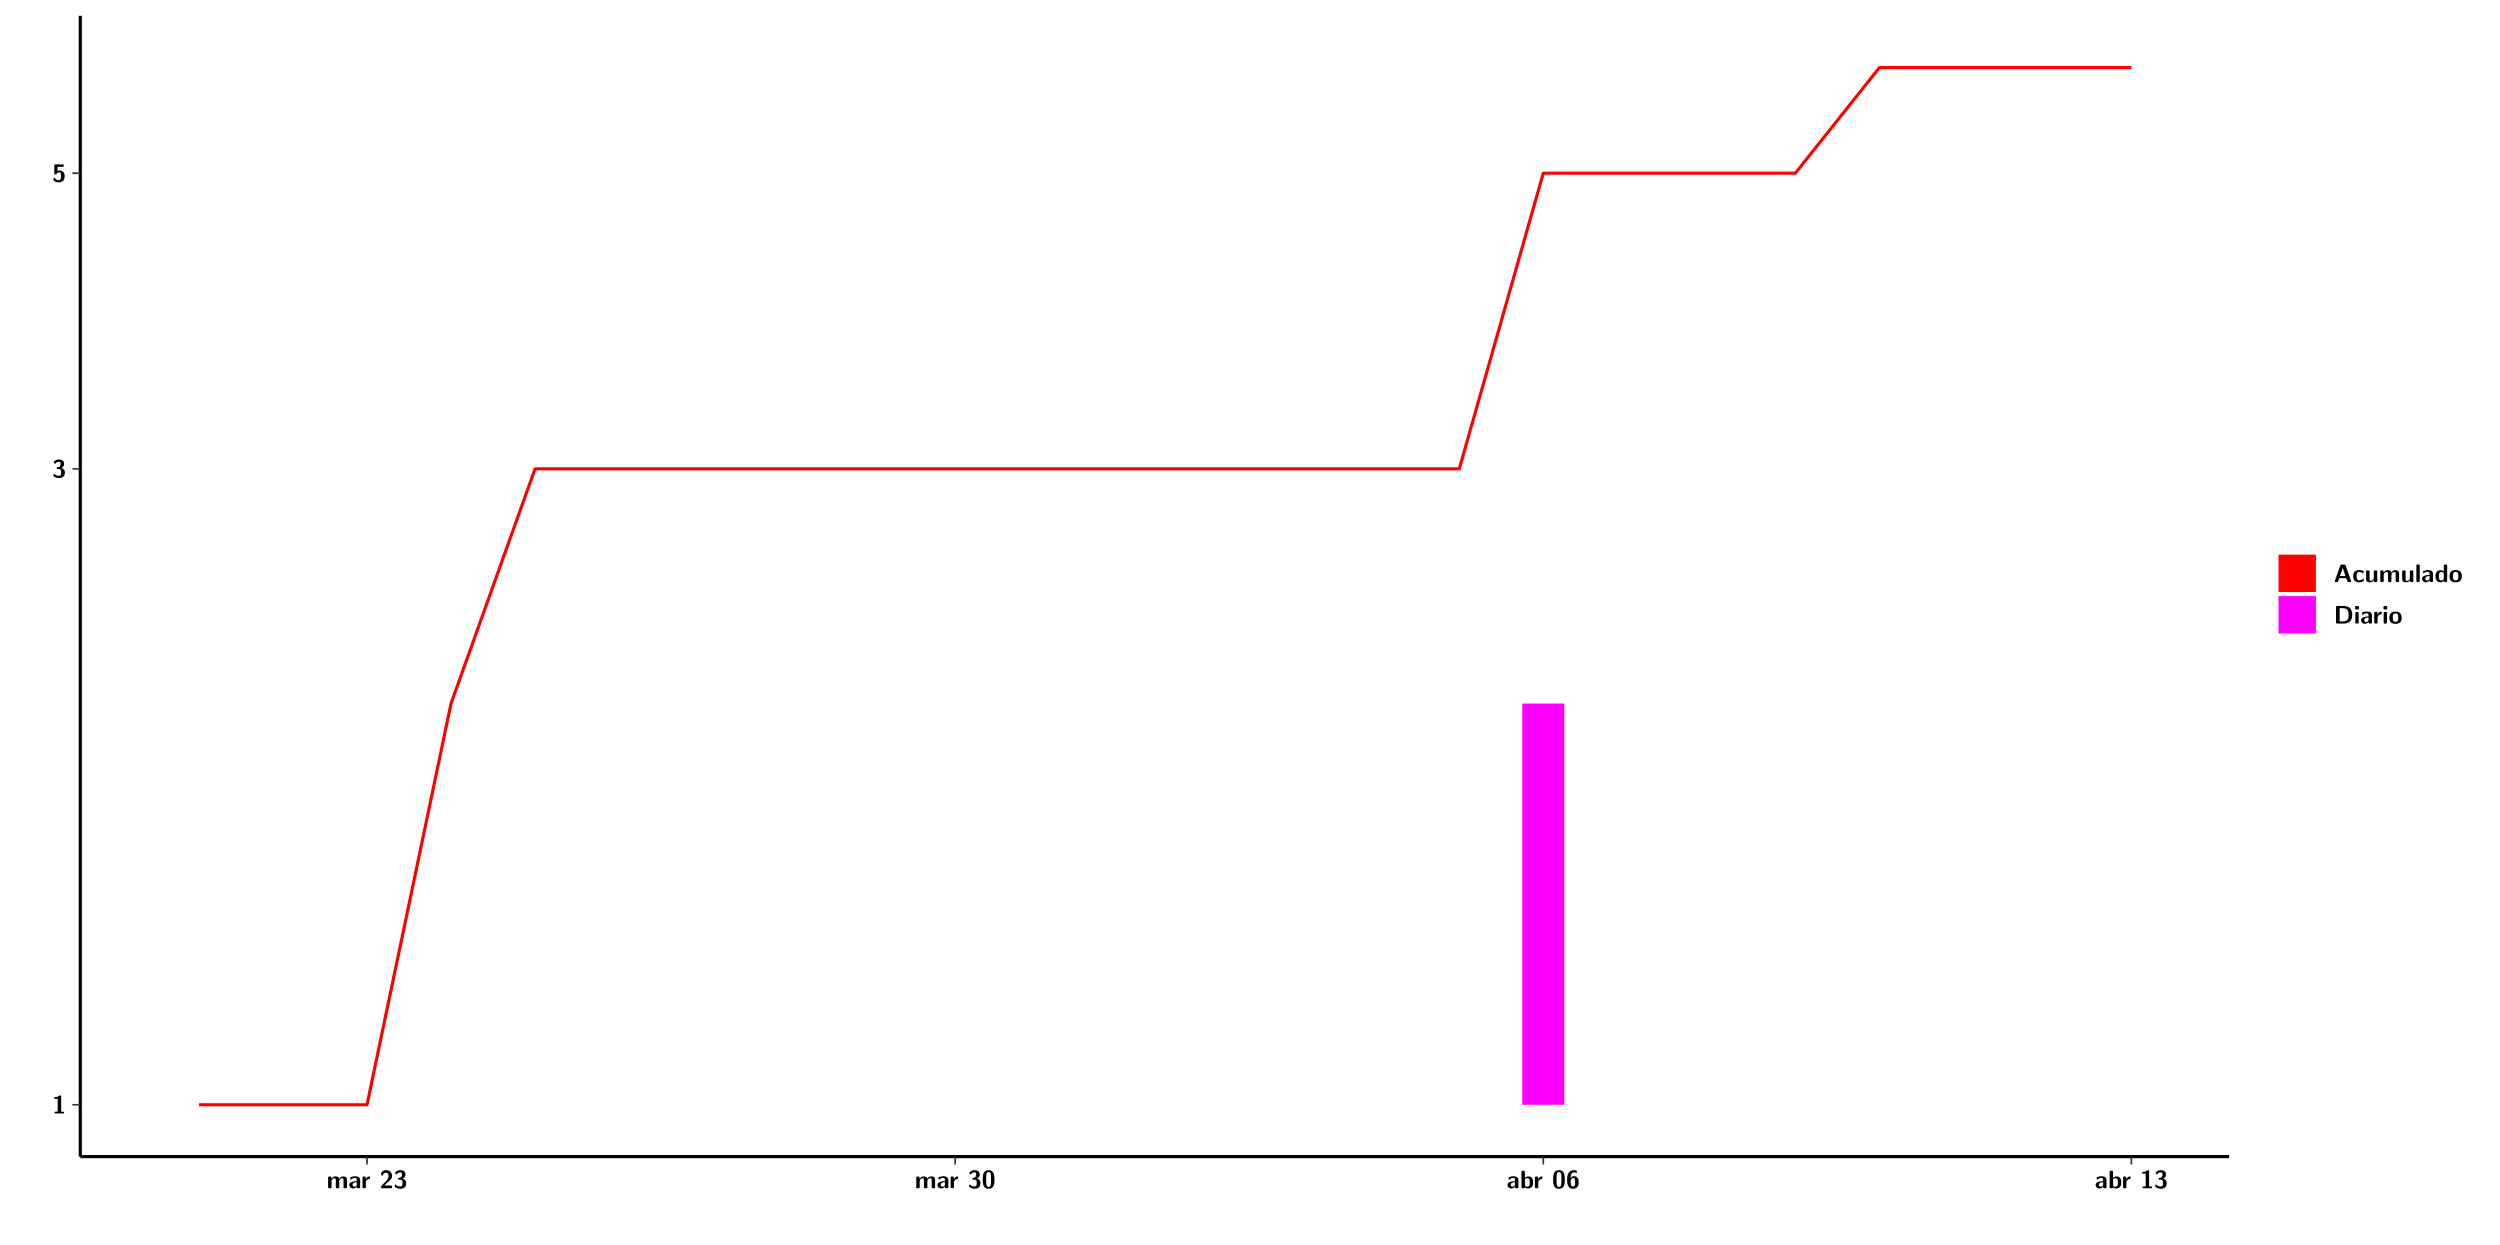
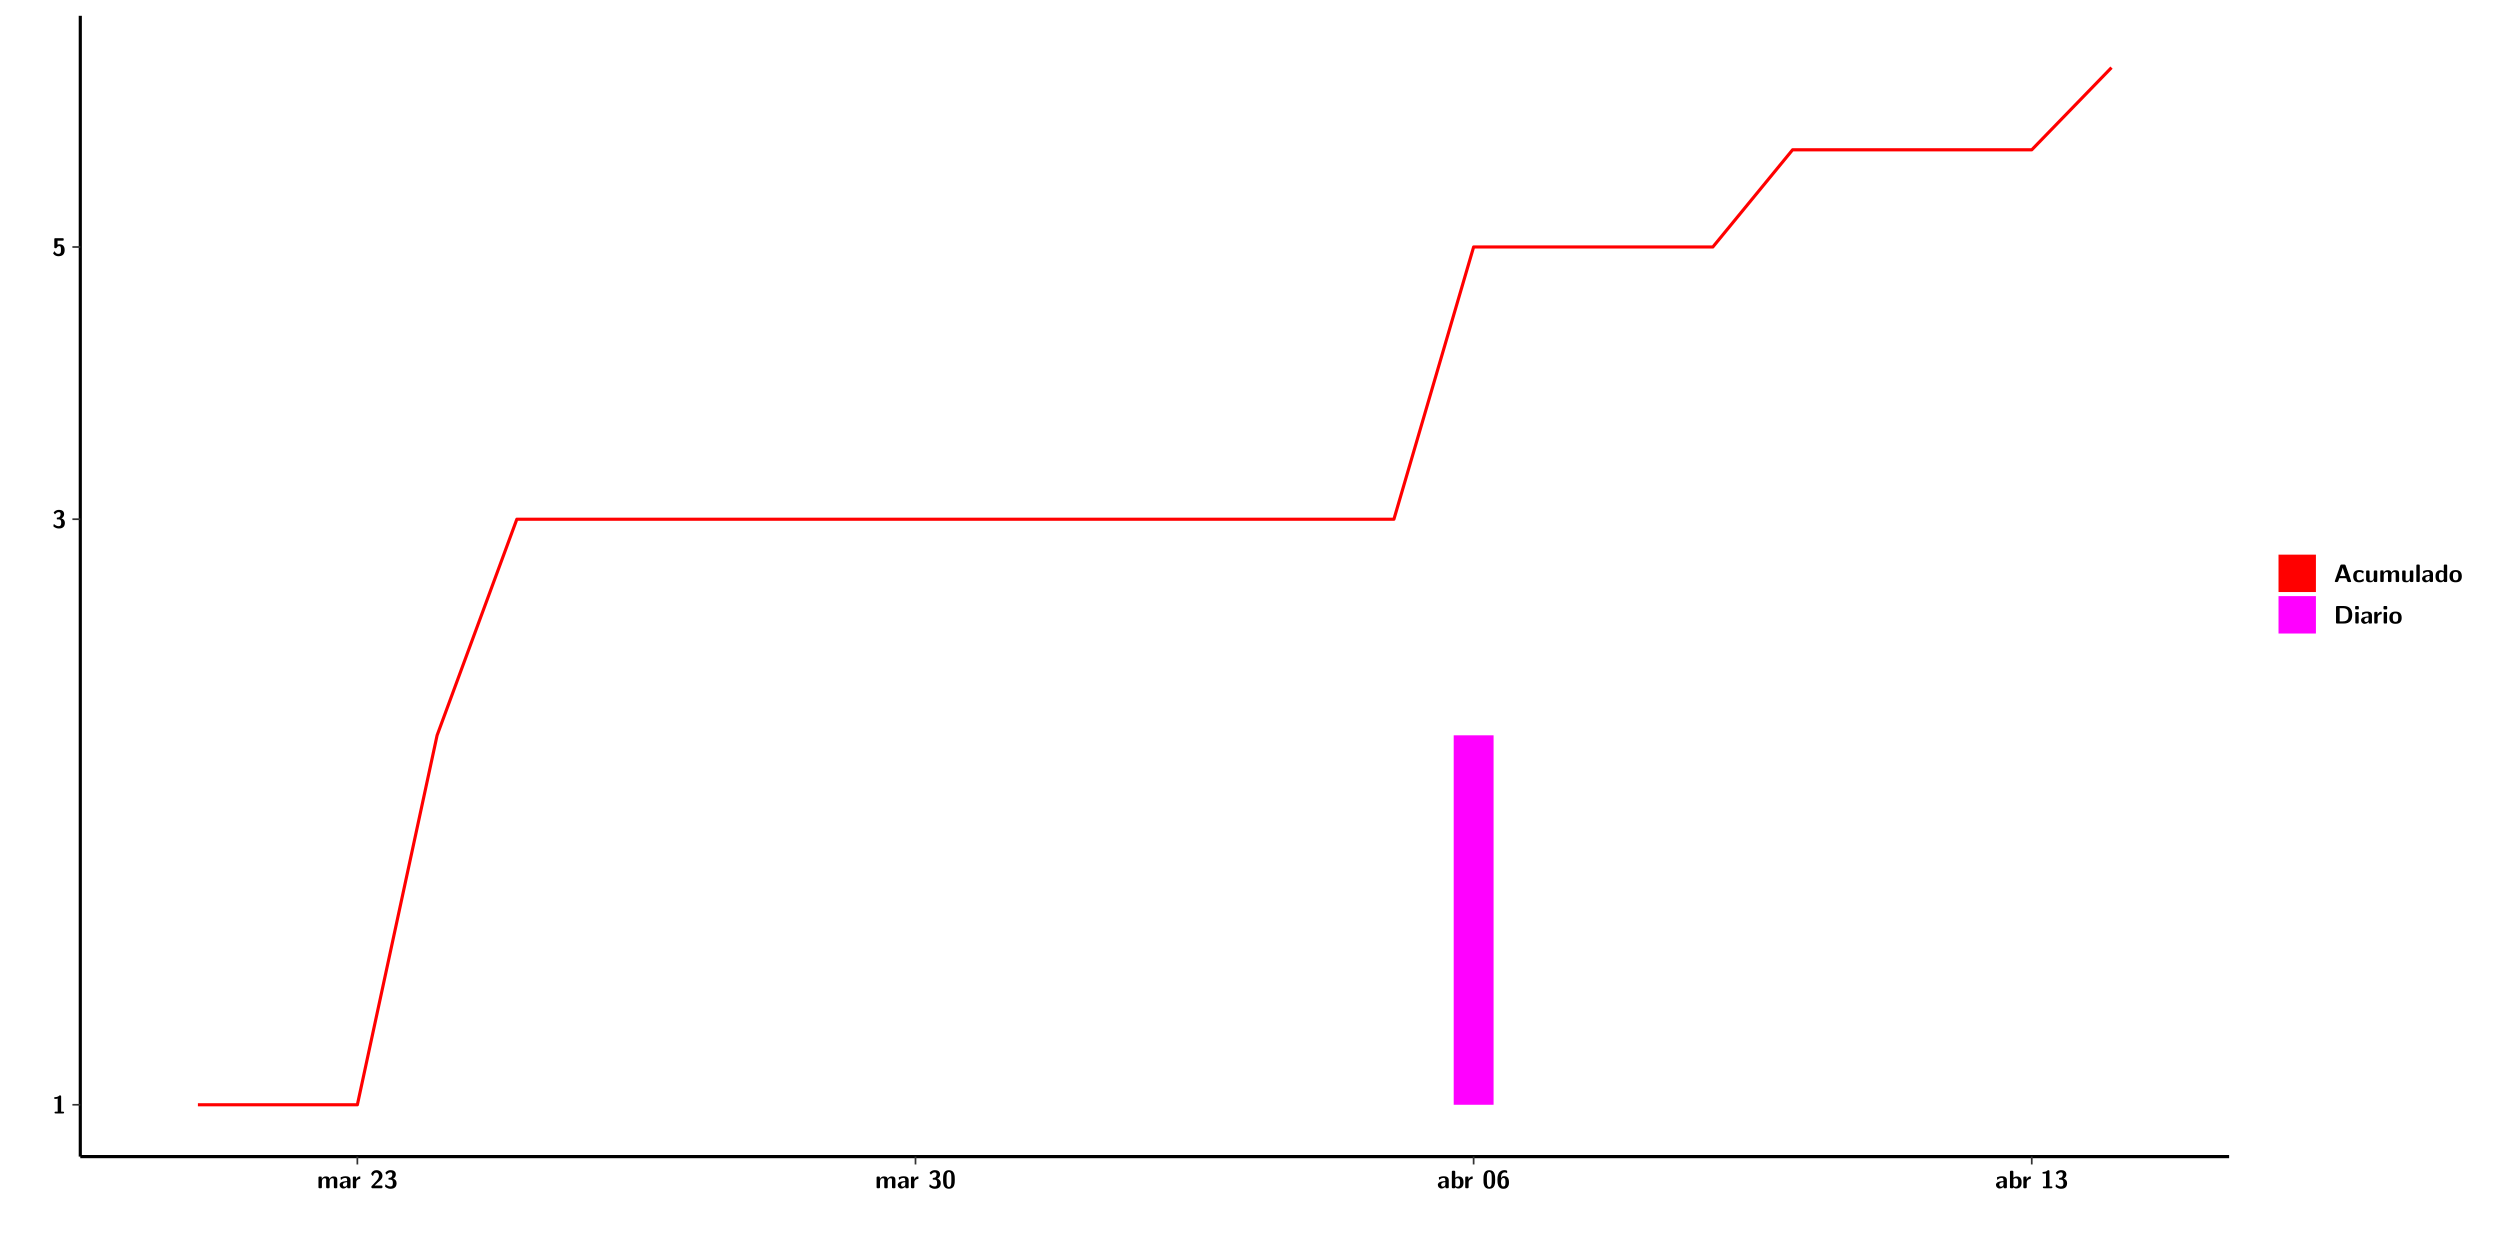
<svg xmlns="http://www.w3.org/2000/svg" xmlns:xlink="http://www.w3.org/1999/xlink" width="867.653pt" height="432pt" viewBox="0 0 867.653 432" version="1.1">
  <defs>
    <g>
      <symbol overflow="visible" id="glyph0-0">
        <path style="stroke:none;" d="" />
      </symbol>
      <symbol overflow="visible" id="glyph0-1">
        <path style="stroke:none;" d="M 3.109 -5.859 C 3.109 -6.016 3.109 -6.281 2.719 -6.281 C 2.547 -6.281 2.516 -6.266 2.406 -6.156 C 2.25 -6.016 1.922 -5.688 1.047 -5.672 C 0.891 -5.672 0.672 -5.609 0.672 -5.359 C 0.672 -5.047 0.969 -5.047 1.094 -5.047 C 1.344 -5.047 1.656 -5.078 1.906 -5.156 L 1.906 -0.625 L 1.234 -0.625 C 1.109 -0.625 0.812 -0.625 0.812 -0.312 C 0.812 0 1.109 0 1.234 0 L 3.719 0 C 3.828 0 4.141 0 4.141 -0.312 C 4.141 -0.625 3.828 -0.625 3.719 -0.625 L 3.109 -0.625 Z M 3.109 -5.859 " />
      </symbol>
      <symbol overflow="visible" id="glyph0-2">
        <path style="stroke:none;" d="M 0.844 -4.859 C 0.906 -4.766 0.953 -4.766 0.969 -4.766 C 1.031 -4.766 1.047 -4.797 1.094 -4.859 C 1.547 -5.5 2.172 -5.5 2.281 -5.5 C 2.844 -5.5 2.922 -5.203 2.922 -4.781 C 2.922 -4.656 2.922 -4.234 2.641 -3.906 C 2.438 -3.656 2.219 -3.641 1.953 -3.625 C 1.859 -3.609 1.688 -3.609 1.672 -3.578 C 1.609 -3.562 1.609 -3.5 1.609 -3.359 L 1.609 -3.203 C 1.609 -2.984 1.609 -2.969 1.844 -2.969 L 2.219 -2.969 C 3.031 -2.969 3.125 -2.469 3.125 -1.797 C 3.125 -1.203 3.062 -0.625 2.266 -0.625 C 1.984 -0.625 1.328 -0.688 0.75 -1.25 C 0.672 -1.328 0.656 -1.328 0.625 -1.328 C 0.531 -1.328 0.516 -1.25 0.516 -1.234 C 0.516 -1.234 0.406 -0.672 0.406 -0.625 C 0.406 -0.516 1.156 0.188 2.312 0.188 C 3.812 0.188 4.406 -0.609 4.406 -1.781 C 4.406 -2.562 3.984 -3.109 3.203 -3.297 C 3.906 -3.688 4.141 -4.266 4.141 -4.766 C 4.141 -6.156 2.891 -6.281 2.328 -6.281 C 1.125 -6.281 0.531 -5.422 0.531 -5.344 C 0.531 -5.297 0.594 -5.219 0.594 -5.219 Z M 0.844 -4.859 " />
      </symbol>
      <symbol overflow="visible" id="glyph0-3">
        <path style="stroke:none;" d="M 1.859 -5.203 L 3.578 -5.203 C 4 -5.203 4 -5.406 4 -5.641 C 4 -5.875 4 -6.078 3.578 -6.078 L 1.141 -6.078 C 0.875 -6.078 0.734 -6.031 0.734 -5.688 L 0.734 -3 C 0.734 -2.609 0.922 -2.594 1.172 -2.594 C 1.391 -2.594 1.469 -2.594 1.594 -2.812 C 1.812 -3.141 2.109 -3.328 2.469 -3.328 C 3.047 -3.328 3.047 -2.656 3.047 -1.969 C 3.047 -1.297 3.047 -0.625 2.125 -0.625 C 1.844 -0.625 1.25 -0.703 0.906 -1.406 C 0.875 -1.453 0.844 -1.5 0.781 -1.5 C 0.719 -1.5 0.703 -1.469 0.656 -1.391 C 0.531 -1.188 0.328 -0.891 0.328 -0.828 C 0.328 -0.75 0.891 0.188 2.141 0.188 C 3.562 0.188 4.328 -0.516 4.328 -1.938 C 4.328 -3.094 3.844 -3.953 2.5 -3.953 C 2.281 -3.953 2.078 -3.922 1.859 -3.844 Z M 1.859 -5.203 " />
      </symbol>
      <symbol overflow="visible" id="glyph0-4">
        <path style="stroke:none;" d="M 7.062 -2.844 C 7.062 -3.75 6.672 -4.109 5.781 -4.109 C 5.156 -4.109 4.688 -3.828 4.359 -3.25 C 4.219 -4.078 3.484 -4.109 3.109 -4.109 C 2.938 -4.109 2.578 -4.109 2.188 -3.828 C 1.906 -3.625 1.734 -3.344 1.672 -3.203 L 1.672 -3.641 C 1.672 -3.922 1.609 -4.062 1.25 -4.062 L 0.953 -4.062 C 0.625 -4.062 0.531 -3.969 0.531 -3.641 L 0.531 -0.422 C 0.531 -0.109 0.625 0 0.953 0 L 1.297 0 C 1.625 0 1.719 -0.109 1.719 -0.422 L 1.719 -2.359 C 1.719 -3.141 2.25 -3.484 2.688 -3.484 C 3.109 -3.484 3.203 -3.297 3.203 -2.828 L 3.203 -0.422 C 3.203 -0.109 3.297 0 3.625 0 L 3.969 0 C 4.297 0 4.391 -0.109 4.391 -0.422 L 4.391 -2.359 C 4.391 -3.141 4.922 -3.484 5.359 -3.484 C 5.781 -3.484 5.875 -3.297 5.875 -2.828 L 5.875 -0.422 C 5.875 -0.109 5.969 0 6.297 0 L 6.641 0 C 6.984 0 7.062 -0.109 7.062 -0.422 Z M 7.062 -2.844 " />
      </symbol>
      <symbol overflow="visible" id="glyph0-5">
        <path style="stroke:none;" d="M 4.062 -2.766 C 4.062 -4.156 2.734 -4.156 2.297 -4.156 C 1.891 -4.156 1.453 -4.125 0.859 -3.891 C 0.672 -3.797 0.625 -3.781 0.625 -3.688 C 0.625 -3.625 0.688 -3.109 0.688 -3.047 C 0.703 -2.984 0.75 -2.938 0.812 -2.938 C 0.844 -2.938 0.875 -2.969 0.906 -3 C 1.281 -3.391 1.719 -3.578 2.266 -3.578 C 2.734 -3.578 2.875 -3.297 2.875 -2.781 L 2.875 -2.469 C 2.562 -2.469 0.266 -2.453 0.266 -1.172 C 0.266 -0.547 0.766 0.094 1.531 0.094 C 1.828 0.094 2.484 0.016 2.906 -0.594 L 2.906 -0.422 C 2.906 -0.141 2.969 0 3.328 0 L 3.641 0 C 3.984 0 4.062 -0.109 4.062 -0.422 Z M 2.875 -1.344 C 2.875 -0.531 2.047 -0.531 2.016 -0.531 C 1.641 -0.531 1.406 -0.844 1.406 -1.188 C 1.406 -2.047 2.625 -2.109 2.875 -2.109 Z M 2.875 -1.344 " />
      </symbol>
      <symbol overflow="visible" id="glyph0-6">
        <path style="stroke:none;" d="M 1.703 -2.016 C 1.703 -2.844 2.391 -3.188 2.938 -3.219 C 3.109 -3.234 3.125 -3.234 3.125 -3.469 L 3.125 -3.875 C 3.125 -4.047 3.125 -4.109 2.969 -4.109 C 2.719 -4.109 2.078 -4.031 1.672 -3.078 L 1.656 -3.078 L 1.656 -3.641 C 1.656 -3.922 1.594 -4.062 1.234 -4.062 L 0.953 -4.062 C 0.641 -4.062 0.531 -3.969 0.531 -3.641 L 0.531 -0.422 C 0.531 -0.109 0.625 0 0.953 0 L 1.281 0 C 1.609 0 1.703 -0.109 1.703 -0.422 Z M 1.703 -2.016 " />
      </symbol>
      <symbol overflow="visible" id="glyph0-7">
        <path style="stroke:none;" d="M 0.562 -0.75 C 0.484 -0.656 0.484 -0.641 0.484 -0.484 L 0.484 -0.422 C 0.484 -0.109 0.578 0 0.906 0 L 3.906 0 C 4.25 0 4.328 -0.109 4.328 -0.422 L 4.328 -0.531 C 4.328 -0.672 4.328 -0.828 4.141 -0.906 C 4.078 -0.953 3.797 -0.953 3.625 -0.953 C 3.438 -0.953 3.219 -0.938 3.031 -0.938 L 1.609 -0.938 L 2.766 -2.031 C 2.906 -2.141 3.234 -2.422 3.359 -2.547 C 3.844 -3.016 4.328 -3.484 4.328 -4.266 C 4.328 -5.328 3.562 -6.281 2.266 -6.281 C 1.969 -6.281 1.469 -6.234 1.047 -5.891 C 0.969 -5.828 0.562 -5.516 0.406 -4.922 L 0.844 -4.359 C 0.891 -4.297 0.922 -4.266 0.984 -4.266 C 1.062 -4.266 1.078 -4.328 1.109 -4.422 C 1.281 -5.031 1.578 -5.406 2.141 -5.406 C 2.828 -5.406 3.109 -4.781 3.109 -4.25 C 3.109 -3.688 2.766 -3.094 2.25 -2.531 Z M 0.562 -0.75 " />
      </symbol>
      <symbol overflow="visible" id="glyph0-8">
        <path style="stroke:none;" d="M 4.438 -3 C 4.438 -4.203 4.438 -6.281 2.406 -6.281 C 0.375 -6.281 0.375 -4.219 0.375 -3 C 0.375 -1.812 0.375 0.188 2.406 0.188 C 4.438 0.188 4.438 -1.781 4.438 -3 Z M 2.406 -0.438 C 1.75 -0.438 1.656 -1.25 1.625 -1.484 C 1.562 -1.953 1.562 -2.766 1.562 -3.125 C 1.562 -3.641 1.562 -4.203 1.625 -4.641 C 1.641 -4.875 1.734 -5.641 2.406 -5.641 C 3.047 -5.641 3.156 -4.906 3.188 -4.734 C 3.25 -4.281 3.25 -3.594 3.25 -3.125 C 3.25 -2.625 3.25 -1.953 3.188 -1.469 C 3.156 -1.234 3.062 -0.438 2.406 -0.438 Z M 2.406 -0.438 " />
      </symbol>
      <symbol overflow="visible" id="glyph0-9">
        <path style="stroke:none;" d="M 1.703 -5.656 C 1.703 -5.938 1.641 -6.078 1.281 -6.078 L 0.953 -6.078 C 0.641 -6.078 0.531 -5.984 0.531 -5.656 L 0.531 -0.422 C 0.531 -0.109 0.625 0 0.953 0 L 1.312 0 C 1.453 0 1.719 0 1.734 -0.344 C 2.125 0.094 2.578 0.094 2.719 0.094 C 4.578 0.094 4.578 -1.594 4.578 -2.031 C 4.578 -2.453 4.578 -4.109 2.938 -4.109 C 2.219 -4.109 1.781 -3.703 1.703 -3.625 Z M 1.734 -3.172 C 1.844 -3.281 2.109 -3.484 2.5 -3.484 C 3.391 -3.484 3.391 -2.672 3.391 -2.016 C 3.391 -1.375 3.391 -0.531 2.406 -0.531 C 2.047 -0.531 1.828 -0.75 1.734 -0.875 Z M 1.734 -3.172 " />
      </symbol>
      <symbol overflow="visible" id="glyph0-10">
        <path style="stroke:none;" d="M 3.781 -5.859 C 3.781 -6.062 3.781 -6.078 3.484 -6.188 C 3.25 -6.281 3.016 -6.281 2.922 -6.281 C 0.406 -6.281 0.406 -3.75 0.406 -2.984 C 0.406 -2.078 0.406 0.188 2.453 0.188 C 3.125 0.188 3.547 0.031 3.906 -0.375 C 4.359 -0.891 4.406 -1.391 4.406 -2.062 C 4.406 -2.562 4.406 -4.203 2.703 -4.203 C 2.219 -4.203 1.859 -3.922 1.625 -3.422 C 1.672 -4.203 1.688 -4.406 1.812 -4.75 C 2.062 -5.422 2.641 -5.5 2.953 -5.5 C 3.109 -5.5 3.344 -5.469 3.547 -5.359 C 3.609 -5.312 3.641 -5.297 3.688 -5.297 C 3.781 -5.297 3.781 -5.406 3.781 -5.531 Z M 2.438 -0.625 C 1.75 -0.625 1.641 -1.422 1.641 -2.172 C 1.641 -2.906 1.859 -3.562 2.484 -3.562 C 3.188 -3.562 3.188 -2.938 3.188 -2.078 C 3.188 -1.219 3.188 -0.625 2.438 -0.625 Z M 2.438 -0.625 " />
      </symbol>
      <symbol overflow="visible" id="glyph0-11">
        <path style="stroke:none;" d="M 4.156 -5.703 C 4.031 -6.078 3.766 -6.078 3.594 -6.078 L 2.828 -6.078 C 2.641 -6.078 2.391 -6.078 2.266 -5.703 L 0.406 -0.406 C 0.375 -0.297 0.375 -0.281 0.375 -0.234 C 0.375 0 0.594 0 0.703 0 L 1.031 0 C 1.188 0 1.453 0 1.578 -0.344 L 1.922 -1.328 L 4.344 -1.328 L 4.641 -0.484 C 4.75 -0.172 4.812 0 5.234 0 L 5.703 0 C 5.828 0 6.047 0 6.047 -0.234 C 6.047 -0.281 6.047 -0.297 6 -0.406 Z M 2.812 -3.938 C 2.938 -4.328 3.062 -4.656 3.125 -4.969 L 3.141 -4.969 C 3.188 -4.766 3.188 -4.75 3.25 -4.547 L 4.078 -2.078 L 2.188 -2.078 Z M 2.812 -3.938 " />
      </symbol>
      <symbol overflow="visible" id="glyph0-12">
        <path style="stroke:none;" d="M 4 -0.438 C 4 -0.531 3.969 -0.938 3.953 -1.047 C 3.953 -1.078 3.938 -1.172 3.844 -1.172 C 3.812 -1.172 3.797 -1.172 3.703 -1.078 C 3.562 -0.953 3.141 -0.594 2.422 -0.594 C 1.516 -0.594 1.516 -1.469 1.516 -2.031 C 1.516 -2.75 1.562 -3.484 2.453 -3.484 C 3.031 -3.484 3.266 -3.344 3.578 -3.078 C 3.688 -2.984 3.703 -2.984 3.734 -2.984 C 3.828 -2.984 3.844 -3.062 3.844 -3.094 C 3.859 -3.172 3.953 -3.656 3.953 -3.703 C 3.953 -3.781 3.891 -3.812 3.75 -3.891 C 3.328 -4.078 3.062 -4.156 2.453 -4.156 C 1.141 -4.156 0.328 -3.547 0.328 -2.016 C 0.328 -0.562 1.078 0.094 2.406 0.094 C 2.641 0.094 3.172 0.094 3.75 -0.203 C 4 -0.344 4 -0.344 4 -0.438 Z M 4 -0.438 " />
      </symbol>
      <symbol overflow="visible" id="glyph0-13">
        <path style="stroke:none;" d="M 4.391 -3.594 C 4.391 -3.875 4.328 -4.016 3.969 -4.016 L 3.609 -4.016 C 3.281 -4.016 3.188 -3.906 3.188 -3.594 L 3.188 -1.516 C 3.188 -0.938 2.891 -0.438 2.266 -0.438 C 1.766 -0.438 1.719 -0.562 1.719 -1.031 L 1.719 -3.594 C 1.719 -3.875 1.656 -4.016 1.297 -4.016 L 0.953 -4.016 C 0.625 -4.016 0.531 -3.922 0.531 -3.594 L 0.531 -1.109 C 0.531 -0.172 1.031 0.094 1.953 0.094 C 2.188 0.094 2.812 0.094 3.219 -0.656 L 3.219 -0.422 C 3.219 -0.141 3.281 0 3.641 0 L 3.969 0 C 4.297 0 4.391 -0.109 4.391 -0.422 Z M 4.391 -3.594 " />
      </symbol>
      <symbol overflow="visible" id="glyph0-14">
        <path style="stroke:none;" d="M 1.703 -5.656 C 1.703 -5.938 1.641 -6.078 1.281 -6.078 L 0.953 -6.078 C 0.641 -6.078 0.531 -5.984 0.531 -5.656 L 0.531 -0.422 C 0.531 -0.109 0.625 0 0.953 0 L 1.281 0 C 1.609 0 1.703 -0.109 1.703 -0.422 Z M 1.703 -5.656 " />
      </symbol>
      <symbol overflow="visible" id="glyph0-15">
        <path style="stroke:none;" d="M 4.375 -5.656 C 4.375 -5.938 4.312 -6.078 3.953 -6.078 L 3.625 -6.078 C 3.297 -6.078 3.203 -5.969 3.203 -5.656 L 3.203 -3.672 C 2.812 -4.047 2.375 -4.109 2.109 -4.109 C 0.328 -4.109 0.328 -2.422 0.328 -2 C 0.328 -1.594 0.328 0.094 2.062 0.094 C 2.422 0.094 2.812 -0.016 3.188 -0.406 C 3.188 -0.094 3.297 0 3.609 0 L 3.953 0 C 4.281 0 4.375 -0.109 4.375 -0.422 Z M 3.188 -1.094 C 3.188 -0.953 3.188 -0.875 2.922 -0.688 C 2.703 -0.547 2.5 -0.531 2.406 -0.531 C 1.516 -0.531 1.516 -1.344 1.516 -2 C 1.516 -2.656 1.516 -3.484 2.5 -3.484 C 2.75 -3.484 2.984 -3.391 3.188 -3.203 Z M 3.188 -1.094 " />
      </symbol>
      <symbol overflow="visible" id="glyph0-16">
        <path style="stroke:none;" d="M 4.547 -1.969 C 4.547 -3.406 3.844 -4.156 2.406 -4.156 C 0.953 -4.156 0.266 -3.391 0.266 -1.969 C 0.266 -0.547 1.031 0.094 2.406 0.094 C 3.781 0.094 4.547 -0.531 4.547 -1.969 Z M 2.406 -0.594 C 1.469 -0.594 1.469 -1.375 1.469 -2.078 C 1.469 -2.75 1.469 -3.531 2.406 -3.531 C 3.344 -3.531 3.344 -2.766 3.344 -2.078 C 3.344 -1.391 3.344 -0.594 2.406 -0.594 Z M 2.406 -0.594 " />
      </symbol>
      <symbol overflow="visible" id="glyph0-17">
        <path style="stroke:none;" d="M 1.219 -6.078 C 0.906 -6.078 0.797 -5.984 0.797 -5.656 L 0.797 -0.422 C 0.797 -0.109 0.891 0 1.219 0 L 3.531 0 C 5.672 0 6.422 -1.281 6.422 -3 C 6.422 -3.688 6.297 -4.547 5.812 -5.156 C 5.156 -5.984 4.109 -6.078 3.531 -6.078 Z M 2.062 -0.75 L 2.062 -5.328 L 3.188 -5.328 C 5.078 -5.328 5.156 -3.984 5.156 -3 C 5.156 -2 5.062 -0.75 3.188 -0.75 Z M 2.062 -0.75 " />
      </symbol>
      <symbol overflow="visible" id="glyph0-18">
        <path style="stroke:none;" d="M 0.891 -6.094 C 0.609 -6.094 0.469 -6.047 0.469 -5.688 L 0.469 -5.281 C 0.469 -5 0.562 -4.891 0.891 -4.891 L 1.344 -4.891 C 1.766 -4.891 1.766 -5.078 1.766 -5.484 C 1.766 -5.906 1.766 -6.094 1.344 -6.094 Z M 1.703 -3.594 C 1.703 -3.875 1.641 -4.016 1.281 -4.016 L 0.953 -4.016 C 0.641 -4.016 0.531 -3.922 0.531 -3.594 L 0.531 -0.422 C 0.531 -0.109 0.625 0 0.953 0 L 1.281 0 C 1.609 0 1.703 -0.109 1.703 -0.422 Z M 1.703 -3.594 " />
      </symbol>
    </g>
    <clipPath id="clip1">
      <path d="M 0 0 L 864.012 0 L 864.012 432 L 0 432 Z M 0 0 " />
    </clipPath>
    <clipPath id="clip2">
      <path d="M 27.867 5.473 L 773.641 5.473 L 773.641 401.414 L 27.867 401.414 Z M 27.867 5.473 " />
    </clipPath>
  </defs>
  <g id="surface1">
    <g clip-path="url(#clip1)" clip-rule="nonzero">
      <path style="fill-rule:nonzero;fill:rgb(100%,100%,100%);fill-opacity:1;stroke-width:0.598;stroke-linecap:round;stroke-linejoin:round;stroke:rgb(100%,100%,100%);stroke-opacity:1;stroke-miterlimit:10;" d="M 0 0 L 0 432.004 L 864.012 432.004 L 864.012 0 Z M 0 0 " transform="matrix(1,0,0,-1,0,432)" />
    </g>
    <g clip-path="url(#clip2)" clip-rule="nonzero">
      <path style=" stroke:none;fill-rule:nonzero;fill:rgb(100%,100%,100%);fill-opacity:1;" d="M 27.867 401.414 L 27.867 5.473 L 773.641 5.473 L 773.641 401.414 Z M 27.867 401.414 " />
    </g>
-     <path style=" stroke:none;fill-rule:nonzero;fill:rgb(100%,0%,100%);fill-opacity:1;" d="M 528.324 383.422 L 528.324 244.172 L 542.91 244.172 L 542.91 383.422 Z M 528.324 383.422 " />
-     <path style="fill:none;stroke-width:1.096;stroke-linecap:butt;stroke-linejoin:round;stroke:rgb(100%,0%,0%);stroke-opacity:1;stroke-miterlimit:10;" d="M 69.062 48.578 L 127.375 48.578 L 156.535 187.828 L 185.695 269.285 L 506.457 269.285 L 535.617 371.898 L 623.102 371.898 L 652.262 408.535 L 739.734 408.535 " transform="matrix(1,0,0,-1,0,432)" />
+     <path style=" stroke:none;fill-rule:nonzero;fill:rgb(100%,0%,100%);fill-opacity:1;" d="M 504.523 383.422 L 504.523 255.199 L 518.363 255.199 L 518.363 383.422 Z M 504.523 383.422 " />
+     <path style="fill:none;stroke-width:1.096;stroke-linecap:butt;stroke-linejoin:round;stroke:rgb(100%,0%,0%);stroke-opacity:1;stroke-miterlimit:10;" d="M 68.684 48.578 L 124.027 48.578 L 151.703 176.801 L 179.379 251.801 L 483.773 251.801 L 511.438 346.285 L 594.457 346.285 L 622.137 380.012 L 705.145 380.012 L 732.82 408.535 " transform="matrix(1,0,0,-1,0,432)" />
    <path style="fill:none;stroke-width:1.096;stroke-linecap:butt;stroke-linejoin:round;stroke:rgb(0%,0%,0%);stroke-opacity:1;stroke-miterlimit:10;" d="M 27.867 30.586 L 27.867 426.527 " transform="matrix(1,0,0,-1,0,432)" />
    <g style="fill:rgb(0%,0%,0%);fill-opacity:1;">
      <use xlink:href="#glyph0-1" x="18.112" y="386.441" />
    </g>
    <g style="fill:rgb(0%,0%,0%);fill-opacity:1;">
-       <use xlink:href="#glyph0-2" x="18.112" y="165.748" />
+       <use xlink:href="#glyph0-2" x="18.112" y="183.233" />
    </g>
    <g style="fill:rgb(0%,0%,0%);fill-opacity:1;">
-       <use xlink:href="#glyph0-3" x="18.112" y="63.123" />
+       <use xlink:href="#glyph0-3" x="18.112" y="88.737" />
    </g>
    <path style="fill:none;stroke-width:0.598;stroke-linecap:butt;stroke-linejoin:round;stroke:rgb(20%,20%,20%);stroke-opacity:1;stroke-miterlimit:10;" d="M 25.125 48.578 L 27.867 48.578 " transform="matrix(1,0,0,-1,0,432)" />
-     <path style="fill:none;stroke-width:0.598;stroke-linecap:butt;stroke-linejoin:round;stroke:rgb(20%,20%,20%);stroke-opacity:1;stroke-miterlimit:10;" d="M 25.125 269.285 L 27.867 269.285 " transform="matrix(1,0,0,-1,0,432)" />
-     <path style="fill:none;stroke-width:0.598;stroke-linecap:butt;stroke-linejoin:round;stroke:rgb(20%,20%,20%);stroke-opacity:1;stroke-miterlimit:10;" d="M 25.125 371.898 L 27.867 371.898 " transform="matrix(1,0,0,-1,0,432)" />
+     <path style="fill:none;stroke-width:0.598;stroke-linecap:butt;stroke-linejoin:round;stroke:rgb(20%,20%,20%);stroke-opacity:1;stroke-miterlimit:10;" d="M 25.125 251.801 L 27.867 251.801 " transform="matrix(1,0,0,-1,0,432)" />
+     <path style="fill:none;stroke-width:0.598;stroke-linecap:butt;stroke-linejoin:round;stroke:rgb(20%,20%,20%);stroke-opacity:1;stroke-miterlimit:10;" d="M 25.125 346.285 L 27.867 346.285 " transform="matrix(1,0,0,-1,0,432)" />
    <path style="fill:none;stroke-width:1.096;stroke-linecap:butt;stroke-linejoin:round;stroke:rgb(0%,0%,0%);stroke-opacity:1;stroke-miterlimit:10;" d="M 27.867 30.586 L 773.641 30.586 " transform="matrix(1,0,0,-1,0,432)" />
-     <path style="fill:none;stroke-width:0.598;stroke-linecap:butt;stroke-linejoin:round;stroke:rgb(20%,20%,20%);stroke-opacity:1;stroke-miterlimit:10;" d="M 127.375 27.848 L 127.375 30.586 " transform="matrix(1,0,0,-1,0,432)" />
-     <path style="fill:none;stroke-width:0.598;stroke-linecap:butt;stroke-linejoin:round;stroke:rgb(20%,20%,20%);stroke-opacity:1;stroke-miterlimit:10;" d="M 331.5 27.848 L 331.5 30.586 " transform="matrix(1,0,0,-1,0,432)" />
-     <path style="fill:none;stroke-width:0.598;stroke-linecap:butt;stroke-linejoin:round;stroke:rgb(20%,20%,20%);stroke-opacity:1;stroke-miterlimit:10;" d="M 535.617 27.848 L 535.617 30.586 " transform="matrix(1,0,0,-1,0,432)" />
-     <path style="fill:none;stroke-width:0.598;stroke-linecap:butt;stroke-linejoin:round;stroke:rgb(20%,20%,20%);stroke-opacity:1;stroke-miterlimit:10;" d="M 739.734 27.848 L 739.734 30.586 " transform="matrix(1,0,0,-1,0,432)" />
+     <path style="fill:none;stroke-width:0.598;stroke-linecap:butt;stroke-linejoin:round;stroke:rgb(20%,20%,20%);stroke-opacity:1;stroke-miterlimit:10;" d="M 124.027 27.848 L 124.027 30.586 " transform="matrix(1,0,0,-1,0,432)" />
+     <path style="fill:none;stroke-width:0.598;stroke-linecap:butt;stroke-linejoin:round;stroke:rgb(20%,20%,20%);stroke-opacity:1;stroke-miterlimit:10;" d="M 317.734 27.848 L 317.734 30.586 " transform="matrix(1,0,0,-1,0,432)" />
+     <path style="fill:none;stroke-width:0.598;stroke-linecap:butt;stroke-linejoin:round;stroke:rgb(20%,20%,20%);stroke-opacity:1;stroke-miterlimit:10;" d="M 511.438 27.848 L 511.438 30.586 " transform="matrix(1,0,0,-1,0,432)" />
+     <path style="fill:none;stroke-width:0.598;stroke-linecap:butt;stroke-linejoin:round;stroke:rgb(20%,20%,20%);stroke-opacity:1;stroke-miterlimit:10;" d="M 705.145 27.848 L 705.145 30.586 " transform="matrix(1,0,0,-1,0,432)" />
    <g style="fill:rgb(0%,0%,0%);fill-opacity:1;">
-       <use xlink:href="#glyph0-4" x="113.345" y="412.394" />
-       <use xlink:href="#glyph0-5" x="120.943" y="412.394" />
+       <use xlink:href="#glyph0-4" x="109.997" y="412.394" />
+       <use xlink:href="#glyph0-5" x="117.595" y="412.394" />
    </g>
    <g style="fill:rgb(0%,0%,0%);fill-opacity:1;">
-       <use xlink:href="#glyph0-6" x="125.274" y="412.394" />
+       <use xlink:href="#glyph0-6" x="121.926" y="412.394" />
    </g>
    <g style="fill:rgb(0%,0%,0%);fill-opacity:1;">
-       <use xlink:href="#glyph0-7" x="131.755" y="412.394" />
-       <use xlink:href="#glyph0-2" x="136.577" y="412.394" />
+       <use xlink:href="#glyph0-7" x="128.407" y="412.394" />
+       <use xlink:href="#glyph0-2" x="133.229" y="412.394" />
    </g>
    <g style="fill:rgb(0%,0%,0%);fill-opacity:1;">
-       <use xlink:href="#glyph0-4" x="317.469" y="412.394" />
-       <use xlink:href="#glyph0-5" x="325.067" y="412.394" />
+       <use xlink:href="#glyph0-4" x="303.701" y="412.394" />
+       <use xlink:href="#glyph0-5" x="311.299" y="412.394" />
    </g>
    <g style="fill:rgb(0%,0%,0%);fill-opacity:1;">
-       <use xlink:href="#glyph0-6" x="329.398" y="412.394" />
+       <use xlink:href="#glyph0-6" x="315.63" y="412.394" />
    </g>
    <g style="fill:rgb(0%,0%,0%);fill-opacity:1;">
-       <use xlink:href="#glyph0-2" x="335.879" y="412.394" />
-       <use xlink:href="#glyph0-8" x="340.701" y="412.394" />
+       <use xlink:href="#glyph0-2" x="322.111" y="412.394" />
+       <use xlink:href="#glyph0-8" x="326.933" y="412.394" />
    </g>
    <g style="fill:rgb(0%,0%,0%);fill-opacity:1;">
-       <use xlink:href="#glyph0-5" x="522.923" y="412.394" />
-       <use xlink:href="#glyph0-9" x="527.526" y="412.394" />
+       <use xlink:href="#glyph0-5" x="498.744" y="412.394" />
+       <use xlink:href="#glyph0-9" x="503.347" y="412.394" />
    </g>
    <g style="fill:rgb(0%,0%,0%);fill-opacity:1;">
-       <use xlink:href="#glyph0-6" x="532.173" y="412.394" />
+       <use xlink:href="#glyph0-6" x="507.994" y="412.394" />
    </g>
    <g style="fill:rgb(0%,0%,0%);fill-opacity:1;">
-       <use xlink:href="#glyph0-8" x="538.654" y="412.394" />
-       <use xlink:href="#glyph0-10" x="543.476" y="412.394" />
+       <use xlink:href="#glyph0-8" x="514.475" y="412.394" />
+       <use xlink:href="#glyph0-10" x="519.297" y="412.394" />
    </g>
    <g style="fill:rgb(0%,0%,0%);fill-opacity:1;">
-       <use xlink:href="#glyph0-5" x="727.038" y="412.394" />
-       <use xlink:href="#glyph0-9" x="731.641" y="412.394" />
+       <use xlink:href="#glyph0-5" x="692.448" y="412.394" />
+       <use xlink:href="#glyph0-9" x="697.051" y="412.394" />
    </g>
    <g style="fill:rgb(0%,0%,0%);fill-opacity:1;">
-       <use xlink:href="#glyph0-6" x="736.288" y="412.394" />
+       <use xlink:href="#glyph0-6" x="701.698" y="412.394" />
    </g>
    <g style="fill:rgb(0%,0%,0%);fill-opacity:1;">
-       <use xlink:href="#glyph0-1" x="742.769" y="412.394" />
-       <use xlink:href="#glyph0-2" x="747.591" y="412.394" />
+       <use xlink:href="#glyph0-1" x="708.179" y="412.394" />
+       <use xlink:href="#glyph0-2" x="713.001" y="412.394" />
    </g>
    <path style=" stroke:none;fill-rule:nonzero;fill:rgb(100%,100%,100%);fill-opacity:1;" d="M 784.598 226.059 L 784.598 180.828 L 858.531 180.828 L 858.531 226.059 Z M 784.598 226.059 " />
    <path style=" stroke:none;fill-rule:nonzero;fill:rgb(100%,0%,0%);fill-opacity:1;" d="M 790.785 205.477 L 790.785 192.496 L 803.766 192.496 L 803.766 205.477 Z M 790.785 205.477 " />
    <path style=" stroke:none;fill-rule:nonzero;fill:rgb(100%,0%,100%);fill-opacity:1;" d="M 790.785 219.871 L 790.785 206.891 L 803.766 206.891 L 803.766 219.871 Z M 790.785 219.871 " />
    <g style="fill:rgb(0%,0%,0%);fill-opacity:1;">
      <use xlink:href="#glyph0-11" x="809.943" y="202.002" />
      <use xlink:href="#glyph0-12" x="816.372" y="202.002" />
      <use xlink:href="#glyph0-13" x="820.658" y="202.002" />
      <use xlink:href="#glyph0-4" x="825.577" y="202.002" />
      <use xlink:href="#glyph0-13" x="833.176" y="202.002" />
      <use xlink:href="#glyph0-14" x="838.095" y="202.002" />
      <use xlink:href="#glyph0-5" x="840.336" y="202.002" />
      <use xlink:href="#glyph0-15" x="844.939" y="202.002" />
      <use xlink:href="#glyph0-16" x="849.858" y="202.002" />
    </g>
    <g style="fill:rgb(0%,0%,0%);fill-opacity:1;">
      <use xlink:href="#glyph0-17" x="809.943" y="216.408" />
      <use xlink:href="#glyph0-18" x="816.908" y="216.408" />
      <use xlink:href="#glyph0-5" x="819.149" y="216.408" />
    </g>
    <g style="fill:rgb(0%,0%,0%);fill-opacity:1;">
      <use xlink:href="#glyph0-6" x="823.48" y="216.408" />
      <use xlink:href="#glyph0-18" x="826.743" y="216.408" />
      <use xlink:href="#glyph0-16" x="828.984" y="216.408" />
    </g>
  </g>
</svg>
